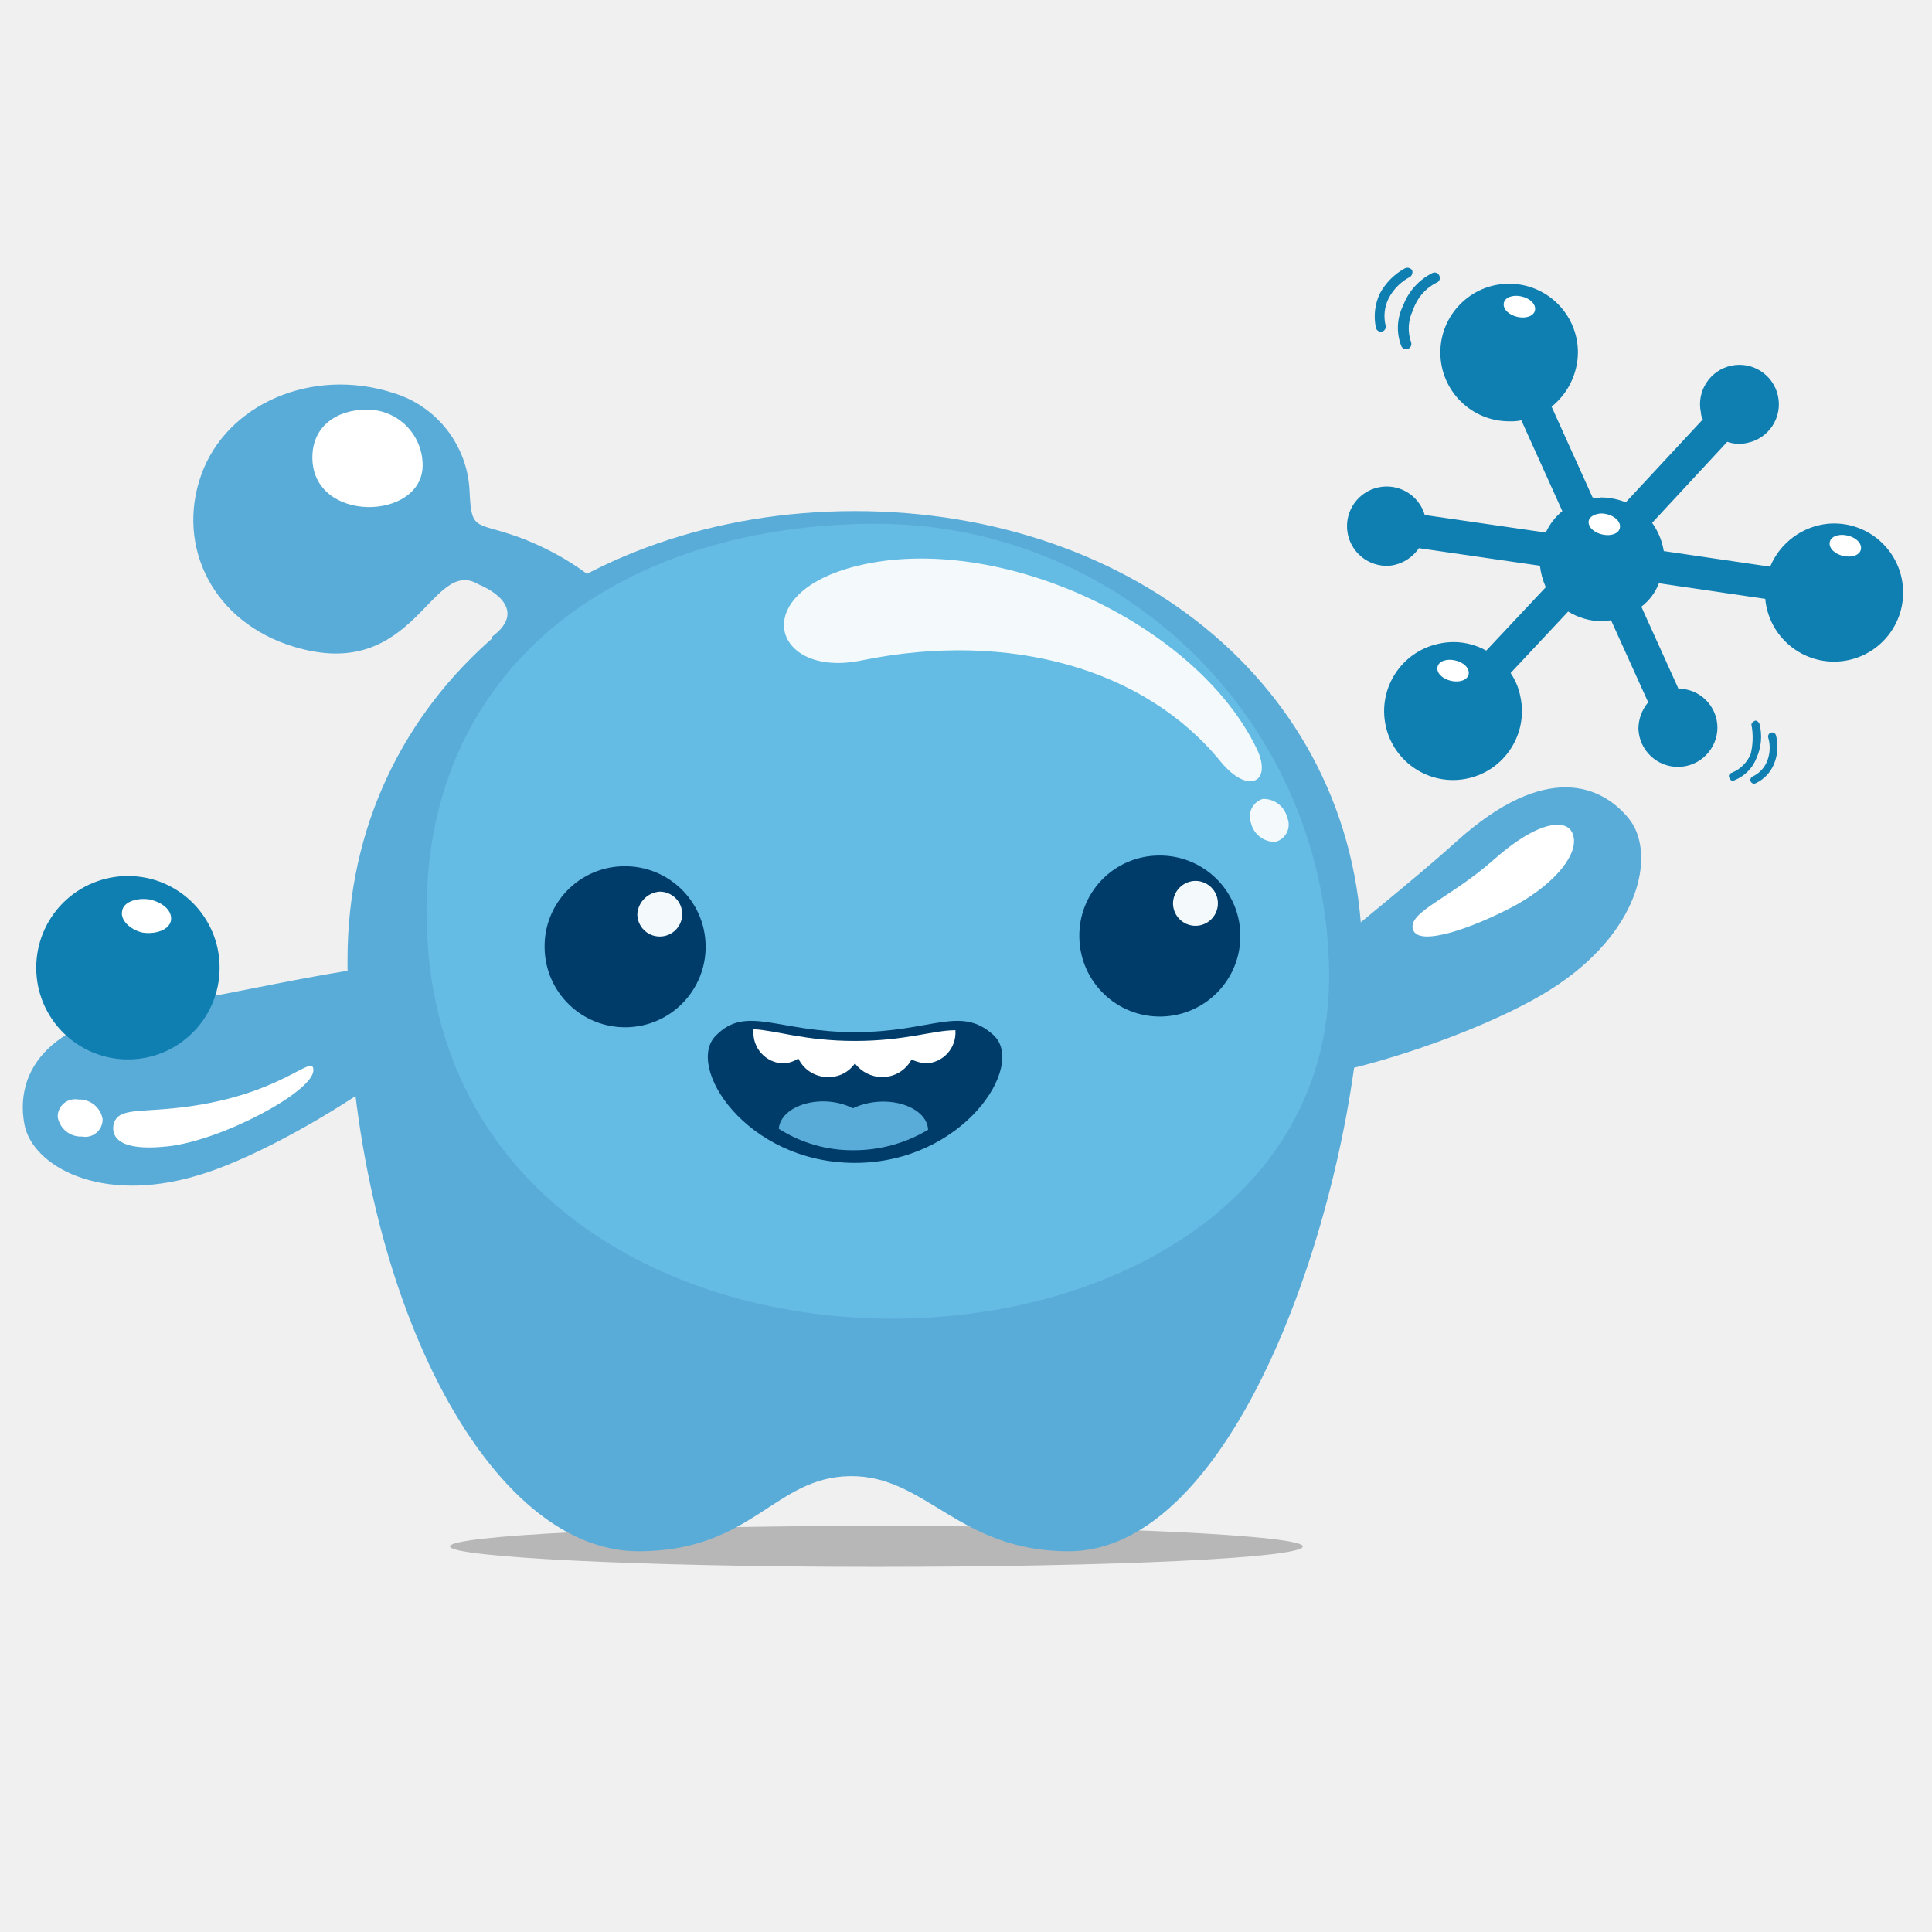
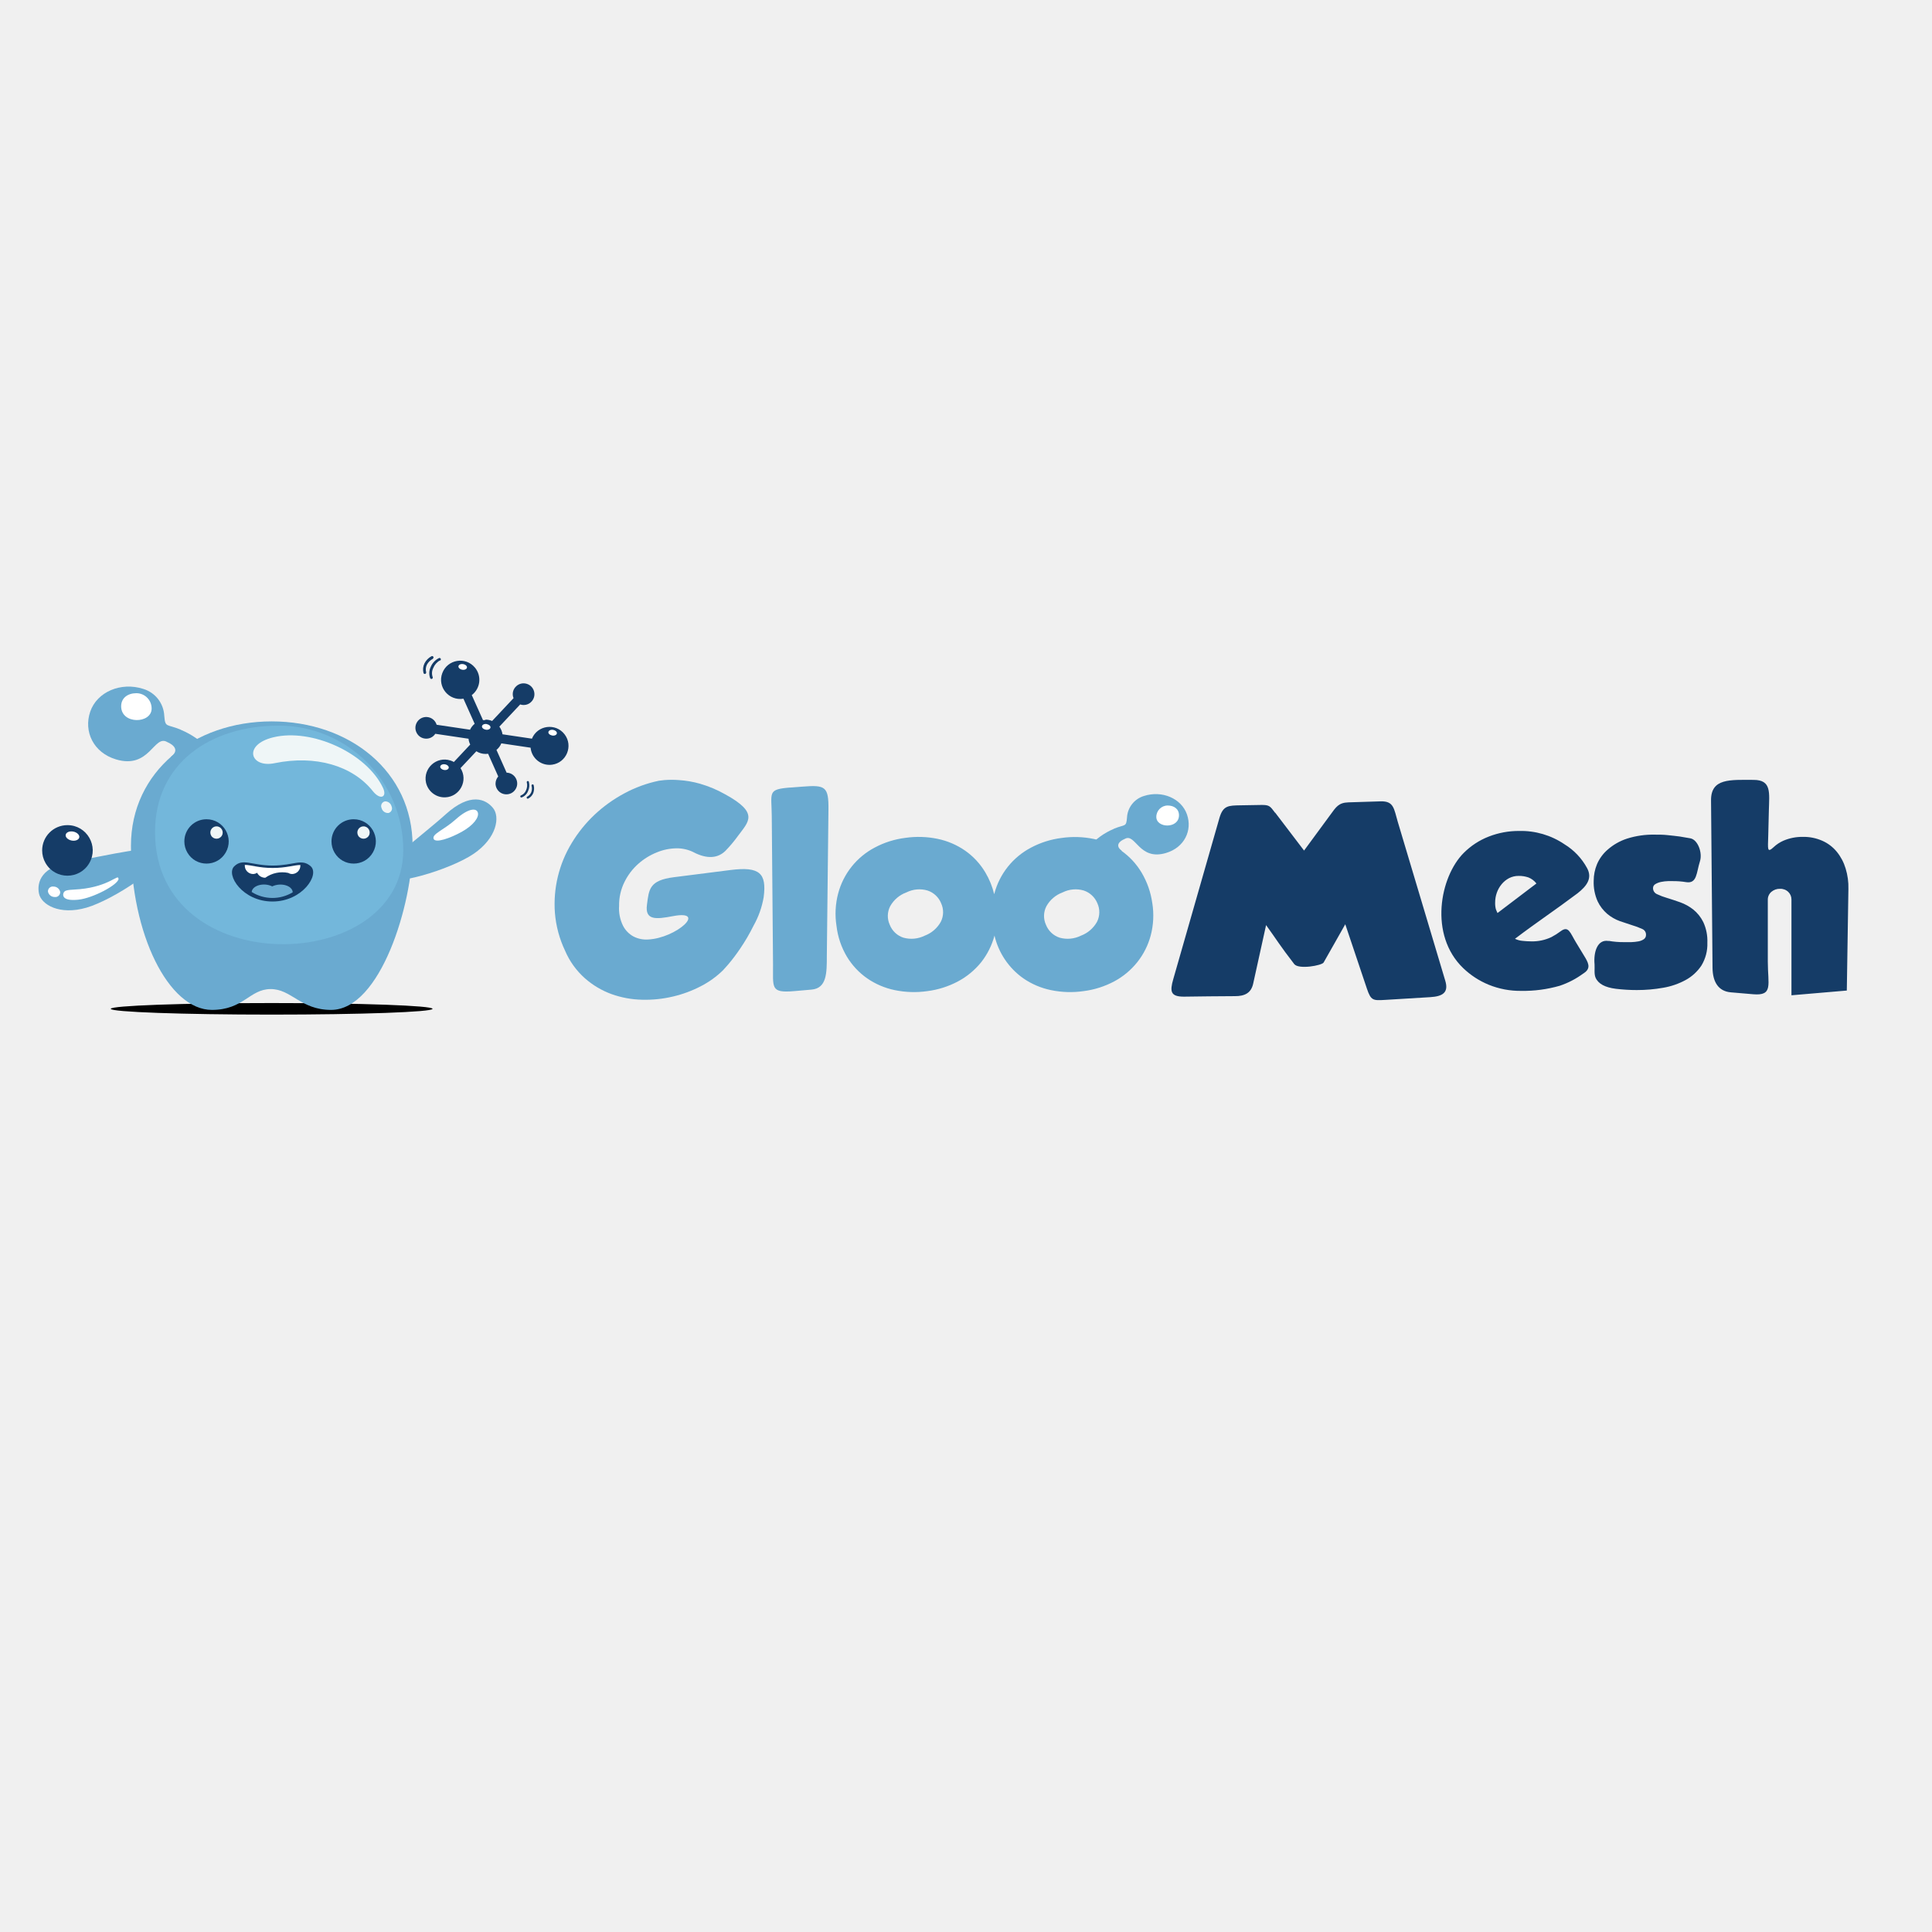
<svg xmlns="http://www.w3.org/2000/svg" viewBox="0 0 500 500">
-   <g id="Group_21554" data-name="Group 21554" transform="matrix(1, 0, 0, 1, 43.15468, 167.1264)">
-     <g id="Group_21539" data-name="Group 21539" transform="matrix(2.85904, 0, 0, 2.85904, -37.25561, -97.83855)" style="">
-       <path id="Path_36734" data-name="Path 36734" d="M124.083,78.74c-1.59-3.71,11.924-13.072,20.139-20.492s13.249-5.035,15.634-2.12,1.325,9.8-6.36,15.016c-7.6,5.211-27.823,11.306-29.413,7.6" transform="translate(-14.489 -6.277)" fill="#5aacd8" fill-rule="evenodd" />
-       <path id="Path_36735" data-name="Path 36735" d="M142.494,66.645c-.53-1.59,3.356-2.826,7.331-6.36s6.713-3.8,7.154-2.208c.53,1.59-1.413,4.24-5.211,6.36-3.8,2.032-8.744,3.8-9.274,2.208" transform="translate(-16.648 -6.724)" fill="#fff" fill-rule="evenodd" />
-       <path id="Path_36736" data-name="Path 36736" d="M158.751,21.044a6.15,6.15,0,0,1,2.208.442l6.978-7.508a1.277,1.277,0,0,1-.177-.618A3.569,3.569,0,1,1,172,16.1a3.283,3.283,0,0,1-1.855-.088l-6.8,7.331A6.063,6.063,0,0,1,164.4,25.9l9.628,1.413a6.354,6.354,0,0,1,5.211-3.886,6.253,6.253,0,1,1-5.653,6.8l-9.628-1.413a4.823,4.823,0,0,1-1.59,2.12l3.356,7.419a3.543,3.543,0,0,1,3.533,3.533,3.578,3.578,0,0,1-7.154.088,3.769,3.769,0,0,1,.883-2.385l-3.356-7.419c-.265,0-.53.088-.795.088a6.022,6.022,0,0,1-3.091-.883l-5.211,5.565a5.681,5.681,0,0,1,.883,2.12A6.237,6.237,0,1,1,144,34.293a6.064,6.064,0,0,1,4.328.618l5.388-5.741a7.017,7.017,0,0,1-.53-1.943l-10.953-1.59a3.672,3.672,0,0,1-2.65,1.59,3.591,3.591,0,1,1,3.18-4.593l10.953,1.59a5.477,5.477,0,0,1,1.5-1.943l-3.71-8.214a4.3,4.3,0,0,1-1.06.088,6.227,6.227,0,1,1,6.183-6.271,6.375,6.375,0,0,1-2.385,4.946l3.71,8.214a2.4,2.4,0,0,0,.795,0" transform="translate(-15.858 -0.252)" fill="#0f7fb1" fill-rule="evenodd" />
-       <path id="Path_36737" data-name="Path 36737" d="M153.389,2.993c.795.177,1.325.707,1.237,1.237s-.795.795-1.59.618-1.325-.707-1.237-1.237.795-.795,1.59-.618" transform="translate(-17.739 -0.397)" fill="#fff" fill-rule="evenodd" />
-       <path id="Path_36738" data-name="Path 36738" d="M186.789,27.493c.795.177,1.325.707,1.237,1.237s-.795.795-1.59.618-1.325-.707-1.237-1.237.795-.795,1.59-.618" transform="translate(-21.637 -3.257)" fill="#fff" fill-rule="evenodd" />
-       <path id="Path_36739" data-name="Path 36739" d="M146.589,40.293c.795.177,1.325.707,1.237,1.237s-.795.795-1.59.618-1.325-.707-1.237-1.237.795-.795,1.59-.618" transform="translate(-16.945 -4.751)" fill="#fff" fill-rule="evenodd" />
-       <path id="Path_36740" data-name="Path 36740" d="M162.089,25.294c.795.177,1.325.707,1.237,1.237s-.795.795-1.59.618-1.325-.707-1.237-1.237c.088-.442.795-.795,1.59-.618" transform="translate(-18.754 -3.001)" fill="#fff" fill-rule="evenodd" />
-       <path id="Path_36741" data-name="Path 36741" d="M178.429,48a.364.364,0,0,1,.707-.177,4.045,4.045,0,0,1-.177,2.561,3.3,3.3,0,0,1-1.678,1.767.336.336,0,0,1-.265-.618,2.611,2.611,0,0,0,1.325-1.413,3.333,3.333,0,0,0,.088-2.12m-1.5-1.06c-.088-.177.088-.353.265-.442s.353.088.442.265a4.689,4.689,0,0,1-.265,3.091,3.533,3.533,0,0,1-2.032,2.032c-.177.088-.353,0-.442-.265-.088-.177,0-.353.265-.442a3.119,3.119,0,0,0,1.678-1.678A6.267,6.267,0,0,0,176.927,46.939Z" transform="translate(-20.432 -5.479)" fill="#0f7fb1" />
-       <path id="Path_36742" data-name="Path 36742" d="M141.777.89a.546.546,0,0,0,.177-.618A.546.546,0,0,0,141.336.1a5.675,5.675,0,0,0-2.3,2.3,4.843,4.843,0,0,0-.353,3.091.45.45,0,1,0,.883-.177,3.555,3.555,0,0,1,.265-2.473A4.553,4.553,0,0,1,141.777.89m2.385.53A.456.456,0,0,0,144.427.8a.456.456,0,0,0-.618-.265,5.394,5.394,0,0,0-2.65,2.915,4.555,4.555,0,0,0-.177,3.71.476.476,0,0,0,.883-.353,3.75,3.75,0,0,1,.177-2.915A4.219,4.219,0,0,1,144.162,1.42Z" transform="translate(-16.197 -0.061)" fill="#0f7fb1" />
-       <path id="Path_36743" data-name="Path 36743" d="M40.368,72.719C38.513,69.1,22.7,73.6,11.75,75.28.8,76.87-.527,82.346.179,85.968s6.713,7.243,15.634,4.593C24.646,88,42.223,76.34,40.368,72.719" transform="translate(-0.023 -8.382)" fill="#5aacd8" fill-rule="evenodd" />
-       <path id="Path_36744" data-name="Path 36744" d="M7.662,86.664A2.138,2.138,0,0,0,5.454,84.9,1.572,1.572,0,0,0,3.6,86.487a2.138,2.138,0,0,0,2.208,1.767,1.57,1.57,0,0,0,1.855-1.59m19.079-4.416c0-1.678-2.915,2.473-12.631,3.445-3.445.353-5.211,0-5.476,1.59-.088.707.088,2.385,4.946,1.855S26.741,84.191,26.741,82.248Z" transform="translate(-0.439 -9.608)" fill="#fff" fill-rule="evenodd" />
-       <path id="Path_36745" data-name="Path 36745" d="M47.707,26.136c4.063,1.678,6.625,3.71,9.893,7.066l-4.5,3.356c-1.148-1.237-9.8-.795-8.479-1.767,2.561-1.943.972-3.71-1.325-4.681-4.328-2.561-5.653,9.009-16.694,5.653-7.331-2.208-10.688-9.1-8.391-15.546s10.069-9.8,17.4-7.419a9.729,9.729,0,0,1,6.89,8.833c.177,3.975.53,2.65,5.211,4.5" transform="translate(-2.062 -1.458)" fill="#5aacd8" fill-rule="evenodd" />
-       <path id="Path_36746" data-name="Path 36746" d="M82.4,129c21.287,0,38.6.883,38.6,1.855,0,1.06-17.312,1.855-38.6,1.855s-38.6-.883-38.6-1.855S61.024,129,82.4,129" transform="translate(-5.133 -15.112)" fill-rule="evenodd" opacity="0.24" />
-       <path id="Path_36747" data-name="Path 36747" d="M59.621,119.157c10.334,0,12.277-6.713,19.167-6.8s9.8,6.8,19.785,6.8c16.076,0,26.586-34.624,26.586-53.526C125.16,41.34,104.58,25,79.23,25S33.3,41.34,33.3,65.63c-.088,28.706,12.189,53.526,26.321,53.526" transform="translate(-3.907 -2.972)" fill="#5aacd8" fill-rule="evenodd" />
-       <path id="Path_36748" data-name="Path 36748" d="M82.119,26.3A41.013,41.013,0,0,1,123.1,67.284c0,41.249-81.7,43.28-81.7-5.918,0-22.7,18.107-35.066,40.719-35.066" transform="translate(-4.853 -3.124)" fill="#64bbe4" fill-rule="evenodd" />
-       <path id="Path_36749" data-name="Path 36749" d="M83.54,78.265c6.978,0,9.539-2.473,12.542.265S93.344,90.1,83.54,90.1C73.648,90.1,68.083,81.268,71,78.53c2.738-2.738,5.565-.265,12.542-.265" transform="translate(-8.217 -9.07)" fill="#003c6a" fill-rule="evenodd" />
-       <path id="Path_36750" data-name="Path 36750" d="M91.014,88.061A13.052,13.052,0,0,1,84.3,89.916a12.371,12.371,0,0,1-6.8-1.943c.177-2.12,3.886-3.268,6.713-1.855,3-1.413,6.713-.177,6.8,1.943" transform="translate(-9.067 -10.033)" fill="#5aacd8" fill-rule="evenodd" />
-       <path id="Path_36751" data-name="Path 36751" d="M84.086,79.16c4.593,0,7.066-.972,9.1-.972v.088a2.779,2.779,0,0,1-2.65,2.915,3.7,3.7,0,0,1-1.325-.353,2.981,2.981,0,0,1-2.65,1.59,3.091,3.091,0,0,1-2.473-1.237,2.864,2.864,0,0,1-2.473,1.237,2.959,2.959,0,0,1-2.65-1.678,2.669,2.669,0,0,1-1.413.442,2.779,2.779,0,0,1-2.65-2.915V78.1c2.032.088,4.593,1.06,9.186,1.06" transform="translate(-8.763 -9.17)" fill="#fff" fill-rule="evenodd" />
-       <path id="Path_36752" data-name="Path 36752" d="M121.372,51.624A2.2,2.2,0,0,1,123.58,53.3a1.611,1.611,0,0,1-1.06,2.208,2.2,2.2,0,0,1-2.208-1.678,1.669,1.669,0,0,1,1.06-2.208M85.07,39.082c-8.038,1.678-10.511-6.095-.353-8.568,12.719-3.091,30.649,5.211,36.126,16.605,1.413,3-.795,4.151-3.268,1.148C110.773,39.877,98.5,36.343,85.07,39.082Z" transform="translate(-9.128 -3.54)" fill="#f4fafb" fill-rule="evenodd" />
-       <path id="Path_36753" data-name="Path 36753" d="M115.454,60.3a7.288,7.288,0,1,1-7.154,7.419,7.239,7.239,0,0,1,7.154-7.419" transform="translate(-12.662 -7.092)" fill="#003c6a" fill-rule="evenodd" />
-       <path id="Path_36754" data-name="Path 36754" d="M119.932,62.9a2.032,2.032,0,1,1-2.032,2.032,2.055,2.055,0,0,1,2.032-2.032" transform="translate(-13.783 -7.396)" fill="#f4fafb" fill-rule="evenodd" />
-       <path id="Path_36755" data-name="Path 36755" d="M60.654,61.4A7.288,7.288,0,1,1,53.5,68.819,7.239,7.239,0,0,1,60.654,61.4" transform="translate(-6.265 -7.221)" fill="#003c6a" fill-rule="evenodd" />
-       <path id="Path_36756" data-name="Path 36756" d="M65.032,64A2.032,2.032,0,1,1,63,66.032,2.184,2.184,0,0,1,65.032,64" transform="translate(-7.374 -7.524)" fill="#f4fafb" fill-rule="evenodd" />
-       <path id="Path_36757" data-name="Path 36757" d="M34.646,14.6a5.032,5.032,0,0,1,5.035,5.035c0,5.035-9.981,5.3-9.981-.707,0-2.826,2.208-4.328,4.946-4.328" transform="translate(-3.487 -1.758)" fill="#fff" fill-rule="evenodd" />
-       <path id="Path_36758" data-name="Path 36758" d="M9.7,62.4a8.3,8.3,0,1,1-8.3,8.3,8.293,8.293,0,0,1,8.3-8.3" transform="translate(-0.184 -7.338)" fill="#0f7fb1" fill-rule="evenodd" />
-       <path id="Path_36759" data-name="Path 36759" d="M12.67,64.795c1.237.265,2.12,1.06,1.943,1.943-.177.795-1.325,1.237-2.561,1.06C10.9,67.533,10.02,66.65,10.2,65.855c.088-.795,1.237-1.237,2.473-1.06" transform="translate(-1.208 -7.613)" fill="#fff" fill-rule="evenodd" />
-     </g>
-   </g>
+   <path class="cls-45" d="M 459.048 219.21 C 459.79 218.524 460.639 217.967 461.562 217.564 C 463.15 216.89 464.858 216.556 466.581 216.582 C 468.321 216.547 470.046 216.896 471.637 217.602 C 473.088 218.244 474.368 219.221 475.374 220.453 C 476.405 221.727 477.176 223.189 477.645 224.761 C 478.176 226.483 478.419 228.283 478.365 230.086 C 478.222 238.844 478.085 247.6 477.953 256.353 L 463.627 257.579 L 463.627 232.805 C 463.641 232.065 463.347 231.351 462.816 230.834 C 462.236 230.277 461.45 229.983 460.647 230.02 C 459.842 230.003 459.059 230.277 458.442 230.797 C 457.816 231.325 457.471 232.117 457.508 232.937 L 457.508 248.897 C 457.508 254.851 458.973 257.764 453.686 257.307 L 447.921 256.813 C 444.704 256.533 443.247 254.111 443.201 250.485 C 443.07 235.468 442.947 221.918 442.816 207.155 C 442.761 201.37 447.752 201.827 453.834 201.835 C 458.508 201.835 457.891 205.143 457.779 209.771 C 457.676 213.965 457.694 213.208 457.619 216.31 C 457.525 219.836 457.282 220.835 459.068 219.199 M 416.325 243.495 C 417.616 243.724 418.928 243.835 420.239 243.824 L 422.176 243.824 C 422.801 243.804 423.427 243.738 424.044 243.626 C 424.538 243.538 425.01 243.346 425.427 243.067 C 425.807 242.795 426.018 242.347 425.987 241.878 C 425.99 241.221 425.584 240.633 424.97 240.404 C 424.158 240.033 423.321 239.718 422.464 239.467 C 421.53 239.159 420.399 238.796 419.213 238.384 C 418.028 237.956 416.928 237.322 415.96 236.516 C 414.908 235.619 414.06 234.511 413.466 233.262 C 412.723 231.588 412.374 229.766 412.446 227.937 C 412.449 226.472 412.737 225.021 413.297 223.666 C 413.926 222.195 414.885 220.893 416.1 219.853 C 417.539 218.599 419.213 217.647 421.025 217.05 C 423.384 216.299 425.85 215.945 428.323 216.005 C 429.418 216.005 430.52 216.005 431.612 216.133 C 432.706 216.265 433.743 216.339 434.734 216.49 C 435.725 216.639 436.602 216.799 437.462 216.956 C 439.388 217.302 440.659 220.695 439.939 222.918 C 439.005 225.872 439.219 228.769 436.342 228.292 C 435.214 228.109 434.071 228.023 432.931 228.032 C 432.66 228.032 432.249 228.032 431.677 228.032 C 431.103 228.049 430.532 228.114 429.969 228.226 C 429.435 228.317 428.921 228.503 428.455 228.777 C 428.055 228.977 427.801 229.386 427.801 229.834 C 427.795 230.525 428.209 231.151 428.846 231.414 C 429.683 231.811 430.555 232.14 431.443 232.394 C 432.471 232.705 433.603 233.079 434.837 233.516 C 436.057 233.954 437.199 234.585 438.219 235.385 C 439.31 236.273 440.196 237.384 440.816 238.647 C 441.582 240.31 441.939 242.132 441.864 243.964 C 441.942 246.046 441.404 248.106 440.322 249.888 C 439.288 251.445 437.888 252.728 436.248 253.625 C 434.431 254.611 432.463 255.29 430.426 255.633 C 428.172 256.033 425.884 256.23 423.596 256.225 C 421.779 256.225 419.968 256.113 418.165 255.896 C 415.417 255.55 413.634 254.625 412.931 253.019 C 412.52 252.082 412.737 250.683 412.671 249.597 C 412.372 246.403 413.4 243.009 416.305 243.532 Z M 330.015 210.311 L 337.491 220.124 C 340.136 216.527 341.65 214.454 344.296 210.863 C 345.773 208.846 346.415 207.734 348.966 207.649 L 357.257 207.389 C 360.742 207.275 360.733 209.257 361.742 212.685 C 366.227 227.637 369.629 239.03 374.031 253.802 C 374.966 256.879 373.377 257.867 370.115 258.064 L 358.388 258.776 C 355.377 258.953 354.8 258.97 353.76 255.879 L 348.155 239.198 C 345.913 243.112 344.79 245.215 342.547 249.103 C 342.099 249.868 336.071 250.971 334.94 249.494 C 331.138 244.569 330.529 243.384 327.661 239.413 C 326.447 244.935 325.53 249.066 324.316 254.588 C 323.784 256.99 322.139 257.822 319.559 257.802 C 314.289 257.802 311.618 257.887 306.393 257.933 C 302.899 257.933 302.73 256.579 303.644 253.391 C 307.832 238.796 311.429 226.226 315.606 211.631 C 316.54 208.463 317.925 208.472 320.999 208.414 L 326.398 208.323 C 328.549 208.294 328.689 208.631 329.998 210.351 Z M 409.775 251.925 C 407.909 253.308 405.838 254.388 403.636 255.122 C 400.402 256.045 397.054 256.49 393.691 256.439 C 390.809 256.476 387.949 255.936 385.281 254.851 C 382.833 253.848 380.593 252.391 378.685 250.56 C 369.732 241.972 372.657 226.889 378.814 220.733 C 380.653 218.89 382.856 217.45 385.281 216.507 C 387.789 215.528 390.463 215.031 393.16 215.051 C 397.331 214.951 401.433 216.156 404.887 218.499 C 407.341 219.998 409.355 222.118 410.726 224.646 C 412.174 227.283 410.643 229.32 408.261 231.188 C 402.307 235.665 397.982 238.479 392.074 242.955 C 392.689 243.258 393.354 243.441 394.037 243.495 C 394.78 243.578 395.525 243.621 396.271 243.626 C 398.082 243.672 399.876 243.292 401.513 242.515 C 402.353 242.072 403.159 241.564 403.916 240.993 C 405.952 239.487 406.352 241.412 407.849 243.869 L 410.298 247.906 C 411.363 249.711 411.512 250.823 409.755 251.962 Z M 397.625 228.646 C 397.094 227.952 396.382 227.412 395.571 227.086 C 394.751 226.806 393.891 226.669 393.029 226.683 C 392.172 226.675 391.326 226.869 390.56 227.255 C 389.823 227.643 389.169 228.174 388.635 228.814 C 388.092 229.468 387.669 230.211 387.384 231.011 C 387.095 231.814 386.947 232.662 386.944 233.516 C 386.918 234.096 386.975 234.679 387.112 235.245 C 387.235 235.602 387.384 235.953 387.552 236.29 Z" style="fill: rgb(21, 60, 103); stroke-width: 0px; stroke-miterlimit: 1;" />
+   <path class="cls-46" d="M 179.519 220.564 C 178.125 219.87 176.588 219.518 175.032 219.544 C 173.3 219.573 171.586 219.927 169.987 220.593 C 168.233 221.293 166.616 222.292 165.202 223.544 C 163.722 224.858 162.511 226.443 161.634 228.217 C 160.668 230.148 160.182 232.282 160.222 234.442 C 160.099 236.213 160.451 237.987 161.239 239.581 C 161.848 240.775 162.805 241.752 163.987 242.384 C 165.142 242.967 166.433 243.226 167.724 243.141 C 175.089 242.787 183.153 235.385 174.155 237.096 C 169.781 237.927 166.901 238.216 167.427 234.196 C 167.95 230.18 167.995 227.826 174.406 227.02 L 189.107 225.152 C 196.583 224.218 198.451 225.975 197.637 232.188 C 197.197 234.779 196.311 237.273 195.02 239.561 C 193.997 241.638 192.826 243.641 191.518 245.552 C 190.575 246.952 189.558 248.3 188.47 249.588 C 187.658 250.523 187.21 251.008 187.124 251.094 C 185.43 252.751 183.496 254.142 181.388 255.225 C 179.1 256.419 176.668 257.319 174.155 257.904 C 171.535 258.524 168.847 258.801 166.156 258.727 C 163.476 258.673 160.822 258.187 158.297 257.287 C 155.754 256.365 153.409 254.973 151.381 253.185 C 149.161 251.217 147.407 248.777 146.241 246.046 C 144.773 242.961 143.882 239.633 143.608 236.225 C 143.142 229.9 144.665 223.589 147.961 218.17 C 149.587 215.479 151.572 213.022 153.857 210.863 C 156.171 208.689 158.76 206.829 161.556 205.332 C 164.376 203.806 167.401 202.701 170.538 202.052 C 170.621 202.052 171.098 201.995 171.949 201.884 C 173.192 201.784 174.443 201.784 175.686 201.884 C 177.528 202.001 179.351 202.312 181.125 202.818 C 183.408 203.475 185.601 204.395 187.667 205.566 C 196.554 210.426 193.703 212.639 191.012 216.302 C 190.004 217.696 188.895 219.016 187.695 220.247 C 185.741 222.115 183.022 222.375 179.508 220.573" style="fill: rgb(106, 170, 208); stroke-width: 0px; stroke-miterlimit: 1;" />
+   <path class="cls-46" d="M 204.487 203.826 L 207.73 203.575 C 213.617 203.107 214.469 203.575 214.403 209.546 C 214.252 223.367 214.132 233.534 213.983 247.346 C 213.983 251.831 213.983 255.756 210.021 256.11 L 205.496 256.505 C 199.282 257.036 200.114 255.57 200.059 249.486 C 199.937 235.339 199.854 225.338 199.731 211.171 C 199.674 205.041 198.554 204.286 204.487 203.809" style="fill: rgb(106, 170, 208); stroke-width: 0px; stroke-miterlimit: 1;" />
+   <path class="cls-46" d="M 230.269 239.338 C 230.889 240.924 232.189 242.15 233.812 242.672 C 235.649 243.184 237.608 242.995 239.317 242.15 C 241.082 241.49 242.553 240.224 243.473 238.581 C 244.239 237.076 244.273 235.302 243.567 233.768 C 242.933 232.2 241.642 230.991 240.036 230.46 C 238.225 229.931 236.283 230.103 234.597 230.945 C 232.798 231.597 231.292 232.879 230.364 234.553 C 229.604 236.05 229.569 237.813 230.269 239.338 M 270.695 239.338 C 271.318 240.924 272.617 242.147 274.237 242.672 C 276.074 243.184 278.034 242.995 279.742 242.15 C 281.508 241.49 282.979 240.224 283.899 238.581 C 284.664 237.076 284.701 235.305 284.002 233.768 C 283.362 232.202 282.068 230.994 280.462 230.46 C 278.651 229.931 276.708 230.103 275.023 230.945 C 273.226 231.6 271.723 232.879 270.798 234.553 C 270.029 236.048 269.992 237.81 270.695 239.338 Z M 298.217 233.731 C 298.665 236.533 298.522 239.398 297.794 242.141 C 297.12 244.649 295.937 246.989 294.32 249.02 C 292.689 251.06 290.661 252.748 288.358 253.982 C 285.878 255.302 283.182 256.156 280.396 256.505 C 277.597 256.907 274.751 256.819 271.986 256.242 C 269.421 255.716 266.99 254.679 264.836 253.196 C 261.062 250.534 258.402 246.575 257.36 242.075 L 257.36 242.187 C 256.685 244.692 255.506 247.032 253.894 249.066 C 252.255 251.085 250.226 252.757 247.932 253.982 C 245.453 255.302 242.756 256.156 239.971 256.505 C 237.171 256.905 234.326 256.816 231.561 256.242 C 228.998 255.716 226.573 254.679 224.419 253.196 C 222.299 251.714 220.514 249.803 219.177 247.589 C 217.728 245.155 216.811 242.441 216.486 239.627 C 216.046 236.825 216.191 233.959 216.917 231.217 C 218.268 226.12 221.691 221.821 226.356 219.359 C 228.83 218.036 231.529 217.182 234.317 216.836 C 237.094 216.436 239.922 216.525 242.67 217.096 C 245.219 217.624 247.632 218.661 249.772 220.144 C 251.903 221.635 253.692 223.566 255.014 225.806 C 256.054 227.549 256.825 229.44 257.294 231.414 L 257.343 231.245 C 258.694 226.149 262.116 221.85 266.781 219.387 C 269.258 218.067 271.955 217.21 274.743 216.862 C 277.52 216.465 280.348 216.553 283.096 217.125 C 285.647 217.65 288.067 218.687 290.206 220.17 C 292.335 221.67 294.12 223.598 295.448 225.835 C 296.894 228.266 297.834 230.965 298.217 233.768 Z" style="fill: rgb(106, 170, 208); stroke-width: 0px; stroke-miterlimit: 1;" />
+   <path class="cls-47" d="M 288.244 214.516 C 285.813 215.533 283.642 217.09 281.899 219.067 L 284.77 221.247 C 285.536 220.453 291.038 220.741 290.226 220.107 C 288.589 218.836 289.618 217.722 291.095 217.107 C 293.897 215.479 294.74 222.872 301.796 220.741 C 306.524 219.321 308.627 214.911 307.187 210.771 C 305.747 206.632 300.756 204.489 296.065 205.995 C 293.56 206.743 291.798 208.989 291.666 211.602 C 291.46 214.145 291.206 213.257 288.244 214.491" style="fill: rgb(106, 170, 208); fill-rule: evenodd; stroke-width: 0px; stroke-miterlimit: 1;" />
+   <path class="cls-48" d="M 302.196 208.463 C 300.571 208.469 299.254 209.788 299.254 211.414 C 299.254 214.376 305.121 214.528 305.121 210.985 C 305.121 209.36 303.822 208.463 302.196 208.463" style="fill: rgb(255, 255, 255); fill-rule: evenodd; stroke-width: 0px; stroke-miterlimit: 1;" />
+   <path class="cls-47" d="M 46.747 188.849 C 49.753 190.1 52.438 192.017 54.598 194.454 L 51.092 197.173 C 50.158 196.193 43.328 196.556 44.336 195.773 C 46.356 194.194 45.093 192.819 43.262 192.034 C 39.823 190.014 38.757 199.164 30.01 196.528 C 24.162 194.771 21.599 189.306 23.348 184.184 C 25.096 179.064 31.264 176.419 37.074 178.287 C 40.185 179.221 42.365 182.015 42.514 185.258 C 42.776 188.409 43.085 187.306 46.747 188.829" style="fill: rgb(106, 170, 208); fill-rule: evenodd; stroke-width: 0px; stroke-miterlimit: 1;" />
+   <path class="cls-47" d="M 99.405 226.937 C 98.143 224.012 108.807 216.659 115.292 210.788 C 121.776 204.921 125.73 206.837 127.59 209.106 C 129.45 211.377 128.618 216.836 122.608 220.947 C 116.6 225.058 100.685 229.851 99.425 226.937" style="fill: rgb(106, 170, 208); fill-rule: evenodd; stroke-width: 0px; stroke-miterlimit: 1;" />
+   <path class="cls-49" d="M 70.295 259.587 C 93.295 259.587 111.946 260.25 111.946 261.084 C 111.946 261.915 93.258 262.578 70.295 262.578 C 47.336 262.578 28.664 261.904 28.664 261.084 C 28.664 260.261 47.307 259.587 70.315 259.587" style="fill-rule: evenodd; stroke-width: 0px; stroke-miterlimit: 1;" />
+   <path class="cls-47" d="M 54.832 261.364 C 63.025 261.364 64.576 256.019 69.998 255.97 C 75.417 255.925 77.771 261.364 85.679 261.364 C 98.463 261.364 106.779 233.916 106.779 218.89 C 106.779 199.65 90.461 186.698 70.332 186.698 C 50.204 186.698 33.889 199.65 33.889 218.89 C 33.889 241.672 43.616 261.364 54.84 261.364" style="fill: rgb(106, 170, 208); fill-rule: evenodd; stroke-width: 0px; stroke-miterlimit: 1;" />
+   <path class="cls-48" d="M 112.206 217.05 C 111.815 215.788 114.86 214.816 117.983 212.022 C 121.105 209.229 123.253 209.003 123.656 210.266 C 124.056 211.528 122.505 213.594 119.525 215.256 C 116.543 216.919 112.601 218.313 112.206 217.05" style="fill: rgb(255, 255, 255); fill-rule: evenodd; stroke-width: 0px; stroke-miterlimit: 1;" />
+   <path class="cls-48" d="M 35.292 179.399 C 37.477 179.399 39.248 181.175 39.243 183.361 C 39.243 187.343 31.355 187.549 31.355 182.784 C 31.355 180.596 33.104 179.399 35.292 179.399" style="fill: rgb(255, 255, 255); fill-rule: evenodd; stroke-width: 0px; stroke-miterlimit: 1;" />
+   <path class="cls-47" d="M 41.748 220.824 C 40.291 218.022 27.824 221.544 19.2 222.824 C 10.573 224.106 9.507 228.366 10.087 231.237 C 10.667 234.105 15.395 236.936 22.394 234.899 C 29.396 232.862 43.196 223.684 41.748 220.807" style="fill: rgb(106, 170, 208); fill-rule: evenodd; stroke-width: 0px; stroke-miterlimit: 1;" />
+   <path class="cls-48" d="M 15.583 230.851 C 15.418 230.034 14.698 229.443 13.863 229.44 C 13.084 229.317 12.384 229.934 12.407 230.723 C 12.564 231.545 13.284 232.142 14.123 232.142 C 14.909 232.265 15.609 231.645 15.583 230.851 M 30.647 227.403 C 30.647 226.058 28.367 229.377 20.677 230.114 C 17.929 230.377 16.592 230.114 16.369 231.365 C 16.266 231.891 16.423 233.237 20.254 232.842 C 24.085 232.451 30.701 228.9 30.684 227.403 Z" style="fill: rgb(255, 255, 255); fill-rule: evenodd; stroke-width: 0px; stroke-miterlimit: 1;" />
+   <path class="cls-50" d="M 125.636 186.24 C 126.23 186.238 126.819 186.355 127.364 186.586 L 132.906 180.681 C 132.843 180.53 132.792 180.373 132.758 180.213 C 132.326 178.099 134.349 176.31 136.394 176.996 C 138.443 177.685 138.977 180.327 137.36 181.755 C 137.009 182.07 136.58 182.287 136.12 182.39 C 135.623 182.498 135.106 182.47 134.626 182.307 L 129.232 188.054 C 129.664 188.637 129.944 189.317 130.047 190.034 L 137.663 191.165 C 139.1 187.666 143.788 187.032 146.101 190.026 C 148.413 193.022 146.616 197.396 142.868 197.902 C 140.102 198.276 137.583 196.276 137.317 193.502 L 129.747 192.38 C 129.472 193.039 129.038 193.625 128.487 194.079 L 131.112 199.967 C 133.269 200.018 134.563 202.387 133.44 204.229 C 132.318 206.072 129.621 206.009 128.587 204.115 C 128.37 203.718 128.25 203.272 128.244 202.818 C 128.247 202.132 128.495 201.467 128.944 200.95 L 126.319 195.071 C 126.11 195.102 125.902 195.116 125.693 195.119 C 124.839 195.125 124.002 194.885 123.282 194.425 L 119.18 198.79 C 121.219 201.978 119.043 206.178 115.263 206.349 C 112.886 206.458 110.772 204.849 110.247 202.53 C 109.455 198.821 112.978 195.648 116.583 196.819 C 116.886 196.919 117.18 197.047 117.46 197.202 L 121.694 192.688 C 121.456 192.217 121.308 191.708 121.254 191.183 L 112.655 189.903 C 111.469 191.705 108.778 191.551 107.81 189.623 C 106.839 187.692 108.321 185.438 110.478 185.563 C 111.655 185.632 112.666 186.435 113.001 187.566 L 121.645 188.849 C 121.925 188.254 122.333 187.729 122.842 187.315 L 119.937 180.821 C 116.177 181.461 113.135 177.793 114.46 174.216 C 115.783 170.643 120.482 169.843 122.916 172.777 C 124.716 174.948 124.342 178.182 122.094 179.887 L 125.002 186.38 C 125.21 186.352 125.424 186.335 125.636 186.335" style="fill: rgb(21, 60, 103); fill-rule: evenodd; stroke-width: 0px; stroke-miterlimit: 1;" />
+   <path class="cls-48" d="M 119.908 171.877 C 120.514 172 120.945 172.42 120.842 172.811 C 120.739 173.205 120.197 173.437 119.591 173.317 C 118.983 173.194 118.554 172.774 118.657 172.382 C 118.76 171.988 119.3 171.757 119.908 171.877" style="fill: rgb(255, 255, 255); fill-rule: evenodd; stroke-width: 0px; stroke-miterlimit: 1;" />
+   <path class="cls-48" d="M 143.176 188.903 C 143.785 189.026 144.213 189.446 144.11 189.837 C 144.007 190.231 143.476 190.463 142.868 190.343 C 142.259 190.22 141.822 189.8 141.934 189.409 C 142.045 189.014 142.568 188.783 143.185 188.903" style="fill: rgb(255, 255, 255); fill-rule: evenodd; stroke-width: 0px; stroke-miterlimit: 1;" />
+   <path class="cls-48" d="M 115.189 197.81 C 115.797 197.93 116.226 198.35 116.123 198.744 C 116.02 199.136 115.489 199.379 114.88 199.259 C 114.272 199.136 113.835 198.707 113.946 198.324 C 114.058 197.939 114.58 197.696 115.197 197.819" style="fill: rgb(255, 255, 255); fill-rule: evenodd; stroke-width: 0px; stroke-miterlimit: 1;" />
+   <path class="cls-48" d="M 125.99 187.4 C 126.607 187.529 127.039 187.952 126.927 188.334 C 126.813 188.717 126.29 188.96 125.682 188.837 C 125.076 188.717 124.636 188.297 124.747 187.903 C 124.862 187.512 125.384 187.277 125.99 187.389" style="fill: rgb(255, 255, 255); fill-rule: evenodd; stroke-width: 0px; stroke-miterlimit: 1;" />
+   <path class="cls-45" d="M 137.568 203.341 C 137.534 203.189 137.631 203.038 137.786 203.004 C 137.937 202.969 138.088 203.067 138.12 203.221 C 138.291 203.892 138.251 204.598 138.008 205.246 C 137.754 205.858 137.294 206.358 136.709 206.669 C 136.52 206.772 136.286 206.632 136.291 206.415 C 136.294 206.312 136.351 206.22 136.44 206.172 C 136.909 205.923 137.277 205.521 137.486 205.032 C 137.688 204.492 137.717 203.901 137.568 203.341 M 136.337 202.49 C 136.286 202.347 136.369 202.19 136.514 202.144 C 136.66 202.095 136.82 202.175 136.869 202.324 C 137.086 203.141 137.006 204.006 136.646 204.772 C 136.349 205.509 135.76 206.092 135.017 206.378 C 134.872 206.429 134.712 206.349 134.663 206.2 C 134.623 206.055 134.7 205.903 134.84 205.846 C 135.434 205.609 135.903 205.135 136.131 204.538 C 136.434 203.901 136.509 203.175 136.337 202.49 Z" style="fill: rgb(21, 60, 103); stroke-width: 0px; stroke-miterlimit: 1;" />
+   <path class="cls-45" d="M 112.021 170.457 C 112.186 170.357 112.244 170.143 112.152 169.971 C 112.055 169.794 111.829 169.734 111.655 169.84 C 110.872 170.26 110.238 170.911 109.844 171.708 C 109.481 172.465 109.393 173.325 109.592 174.139 C 109.632 174.334 109.827 174.456 110.021 174.411 C 110.21 174.359 110.327 174.171 110.292 173.979 C 110.118 173.328 110.184 172.634 110.478 172.028 C 110.827 171.374 111.364 170.843 112.021 170.503 M 113.889 170.963 C 114.069 170.877 114.146 170.666 114.066 170.486 C 113.986 170.308 113.778 170.228 113.6 170.308 C 112.643 170.791 111.889 171.6 111.469 172.588 C 111.029 173.497 110.975 174.545 111.321 175.493 C 111.398 175.679 111.612 175.765 111.798 175.682 C 111.978 175.605 112.058 175.391 111.975 175.213 C 111.704 174.451 111.758 173.608 112.124 172.885 C 112.455 172.045 113.069 171.348 113.86 170.914 Z" style="fill: rgb(21, 60, 103); stroke-width: 0px; stroke-miterlimit: 1;" />
+   <path class="cls-50" d="M 17.452 213.545 C 22.488 213.545 25.633 218.996 23.116 223.358 C 20.6 227.717 14.303 227.717 11.787 223.358 C 11.212 222.364 10.91 221.235 10.91 220.087 C 10.91 216.473 13.838 213.545 17.452 213.545" style="fill: rgb(21, 60, 103); fill-rule: evenodd; stroke-width: 0px; stroke-miterlimit: 1;" />
+   <path class="cls-48" d="M 18.994 215.219 C 19.928 215.413 20.648 216.088 20.517 216.722 C 20.385 217.359 19.497 217.722 18.526 217.527 C 17.554 217.33 16.872 216.659 17.003 216.022 C 17.134 215.388 18.023 215.022 18.994 215.219" style="fill: rgb(255, 255, 255); fill-rule: evenodd; stroke-width: 0px; stroke-miterlimit: 1;" />
+   <path class="cls-51" d="M 72.101 187.792 C 89.91 187.772 104.359 202.204 104.359 220.013 C 104.359 252.419 40.123 254.065 40.123 215.339 C 40.123 197.585 54.343 187.8 72.138 187.8" style="fill: rgb(115, 183, 219); fill-rule: evenodd; stroke-width: 0px; stroke-miterlimit: 1;" />
+   <path class="cls-50" d="M 70.567 224.004 C 76.034 224.004 78.043 222.078 80.417 224.198 C 82.791 226.32 78.286 233.311 70.521 233.311 C 62.756 233.311 58.371 226.386 60.625 224.198 C 62.876 222.012 65.102 224.004 70.567 224.004" style="fill: rgb(21, 60, 103); fill-rule: evenodd; stroke-width: 0px; stroke-miterlimit: 1;" />
+   <path class="cls-47" d="M 75.755 230.928 C 72.484 232.908 68.378 232.879 65.139 230.851 C 65.259 229.189 68.221 228.3 70.447 229.394 C 72.772 228.3 75.706 229.234 75.755 230.928" style="fill: rgb(106, 170, 208); fill-rule: evenodd; stroke-width: 0px; stroke-miterlimit: 1;" />
+   <path class="cls-48" d="M 70.567 224.629 C 74.146 224.629 76.109 223.852 77.734 223.864 L 77.734 223.946 C 77.777 225.146 76.84 226.152 75.64 226.198 C 75.277 226.2 74.923 226.1 74.615 225.909 C 72.538 225.472 70.375 225.926 68.653 227.16 C 67.759 227.169 66.939 226.669 66.539 225.872 C 66.216 226.083 65.836 226.198 65.447 226.198 C 64.248 226.152 63.311 225.146 63.353 223.946 C 63.348 223.909 63.348 223.872 63.353 223.835 C 64.97 223.835 66.979 224.629 70.558 224.629" style="fill: rgb(255, 255, 255); fill-rule: evenodd; stroke-width: 0px; stroke-miterlimit: 1;" />
+   <path class="cls-52" d="M 99.611 207.397 C 100.422 207.355 101.148 207.897 101.339 208.686 C 101.668 209.389 101.277 210.214 100.528 210.406 C 99.702 210.463 98.957 209.926 98.751 209.126 C 98.431 208.42 98.823 207.597 99.574 207.406 M 71.035 197.519 C 64.745 198.81 62.782 192.734 70.744 190.811 C 80.717 188.409 94.872 194.902 99.117 203.892 C 100.245 206.275 98.48 207.163 96.554 204.826 C 91.275 198.119 81.631 195.342 71.072 197.51 Z" style="fill: rgb(239, 246, 247); fill-rule: evenodd; stroke-width: 0px; stroke-miterlimit: 1;" />
+   <path class="cls-50" d="M 91.518 212.022 C 95.934 212.017 98.703 216.793 96.5 220.621 C 94.3 224.449 88.778 224.458 86.564 220.638 C 86.056 219.764 85.79 218.77 85.79 217.762 C 85.784 214.593 88.35 212.022 91.518 212.022" style="fill: rgb(21, 60, 103); fill-rule: evenodd; stroke-width: 0px; stroke-miterlimit: 1;" />
+   <path class="cls-52" d="M 94.078 213.862 C 95.309 213.862 96.077 215.196 95.463 216.262 C 94.849 217.325 93.309 217.325 92.695 216.262 C 92.555 216.016 92.481 215.742 92.481 215.462 C 92.481 214.579 93.195 213.862 94.078 213.862" style="fill: rgb(239, 246, 247); fill-rule: evenodd; stroke-width: 0px; stroke-miterlimit: 1;" />
+   <path class="cls-50" d="M 53.438 212.022 C 57.854 212.017 60.622 216.793 58.42 220.621 C 56.22 224.449 50.698 224.458 48.484 220.638 C 47.976 219.764 47.71 218.77 47.71 217.762 C 47.704 214.593 50.27 212.022 53.438 212.022" style="fill: rgb(21, 60, 103); fill-rule: evenodd; stroke-width: 0px; stroke-miterlimit: 1;" />
+   <path class="cls-52" d="M 56.037 213.862 C 57.266 213.862 58.034 215.196 57.42 216.262 C 56.806 217.325 55.266 217.325 54.652 216.262 C 54.512 216.016 54.438 215.742 54.438 215.462 C 54.438 214.579 55.155 213.862 56.037 213.862" style="fill: rgb(239, 246, 247); fill-rule: evenodd; stroke-width: 0px; stroke-miterlimit: 1;" />
</svg>
